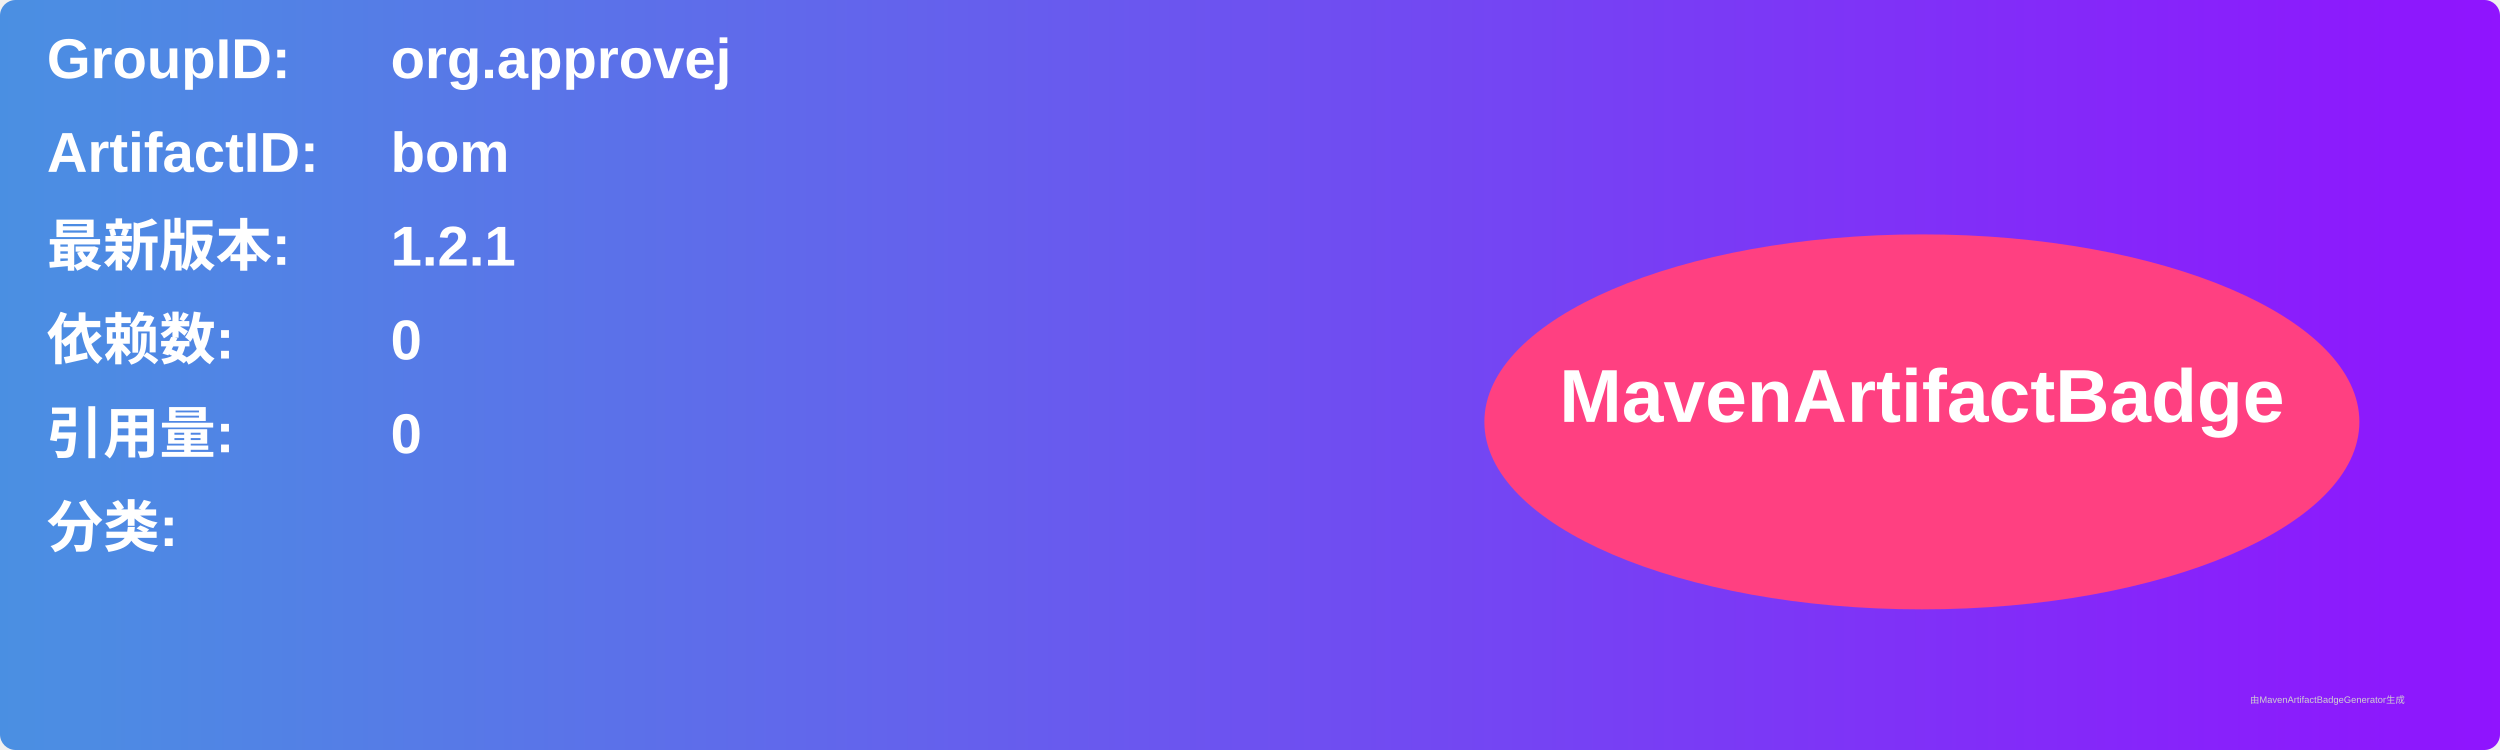
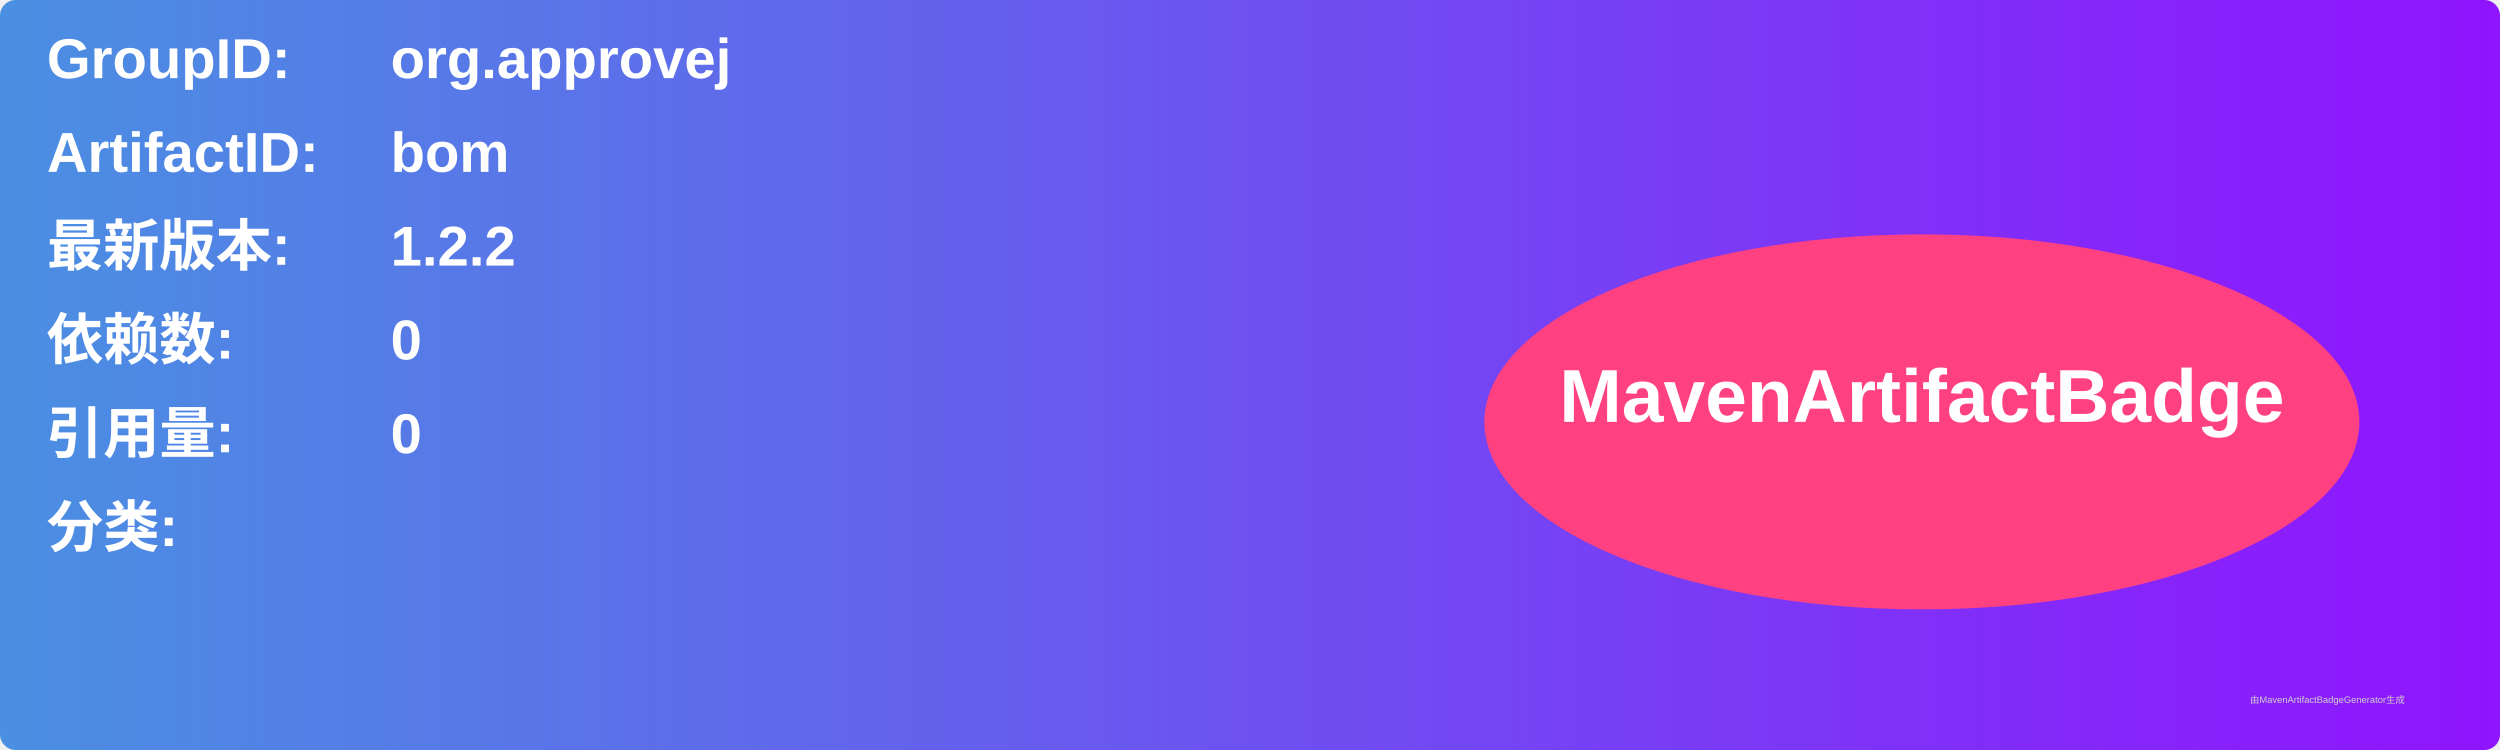
<svg xmlns="http://www.w3.org/2000/svg" width="800" height="240" viewBox="0 0 800 240">
  <linearGradient id="grad" x1="0%" y1="0%" x2="100%" y2="0%">
    <stop offset="0%" stop-color="#4a90e2" />
    <stop offset="100%" stop-color="#9013fe" />
  </linearGradient>
  <rect width="100%" height="100%" rx="5" ry="5" fill="url(#grad)" />
  <g transform="translate(15, 15)">
    <text x="0" y="10" font-family="Arial" font-size="18" fill="white" font-weight="bold" width="260">GroupID:</text>
    <text x="110" y="10" font-family="Arial" font-size="18" fill="white" font-weight="bold" width="460">org.approvej</text>
    <text x="0" y="40" font-family="Arial" font-size="18" fill="white" font-weight="bold" width="260">ArtifactID:</text>
    <text x="110" y="40" font-family="Arial" font-size="18" fill="white" font-weight="bold" width="460">bom</text>
    <text x="0" y="70" font-family="Arial" font-size="18" fill="white" font-weight="bold">最新版本:</text>
    <text x="110" y="70" font-family="Arial" font-size="18" fill="white" font-weight="bold">
-       <tspan font-weight="bold">1.2.1</tspan>
+       <tspan font-weight="bold">1.2.2</tspan>
    </text>
    <text x="0" y="100" font-family="Arial" font-size="18" fill="white" font-weight="bold">依赖数: </text>
    <text x="110" y="100" font-family="Arial" font-size="18" fill="white">
      <tspan font-weight="bold">0</tspan>
    </text>
    <text x="0" y="130" font-family="Arial" font-size="18" fill="white" font-weight="bold">引用量: </text>
    <text x="110" y="130" font-family="Arial" font-size="18" fill="white">
      <tspan font-weight="bold">0</tspan>
    </text>
    <text x="0" y="160" font-family="Arial" font-size="18" fill="white" font-weight="bold">分类:</text>
    <text x="10" y="190" font-family="Arial" font-size="10" fill="white">
      <tspan font-weight="bold" />
    </text>
    <ellipse cx="600" cy="120" rx="140" ry="60" fill="#ff4081" />
    <text x="600" y="120" text-anchor="middle" font-family="Arial" font-size="24" fill="white" font-weight="bold">MavenArtifactBadge</text>
  </g>
  <text x="720" y="225" font-family="Arial" font-size="3" fill="#d0d0d0">由MavenArtifactBadgeGenerator生成</text>
</svg>
